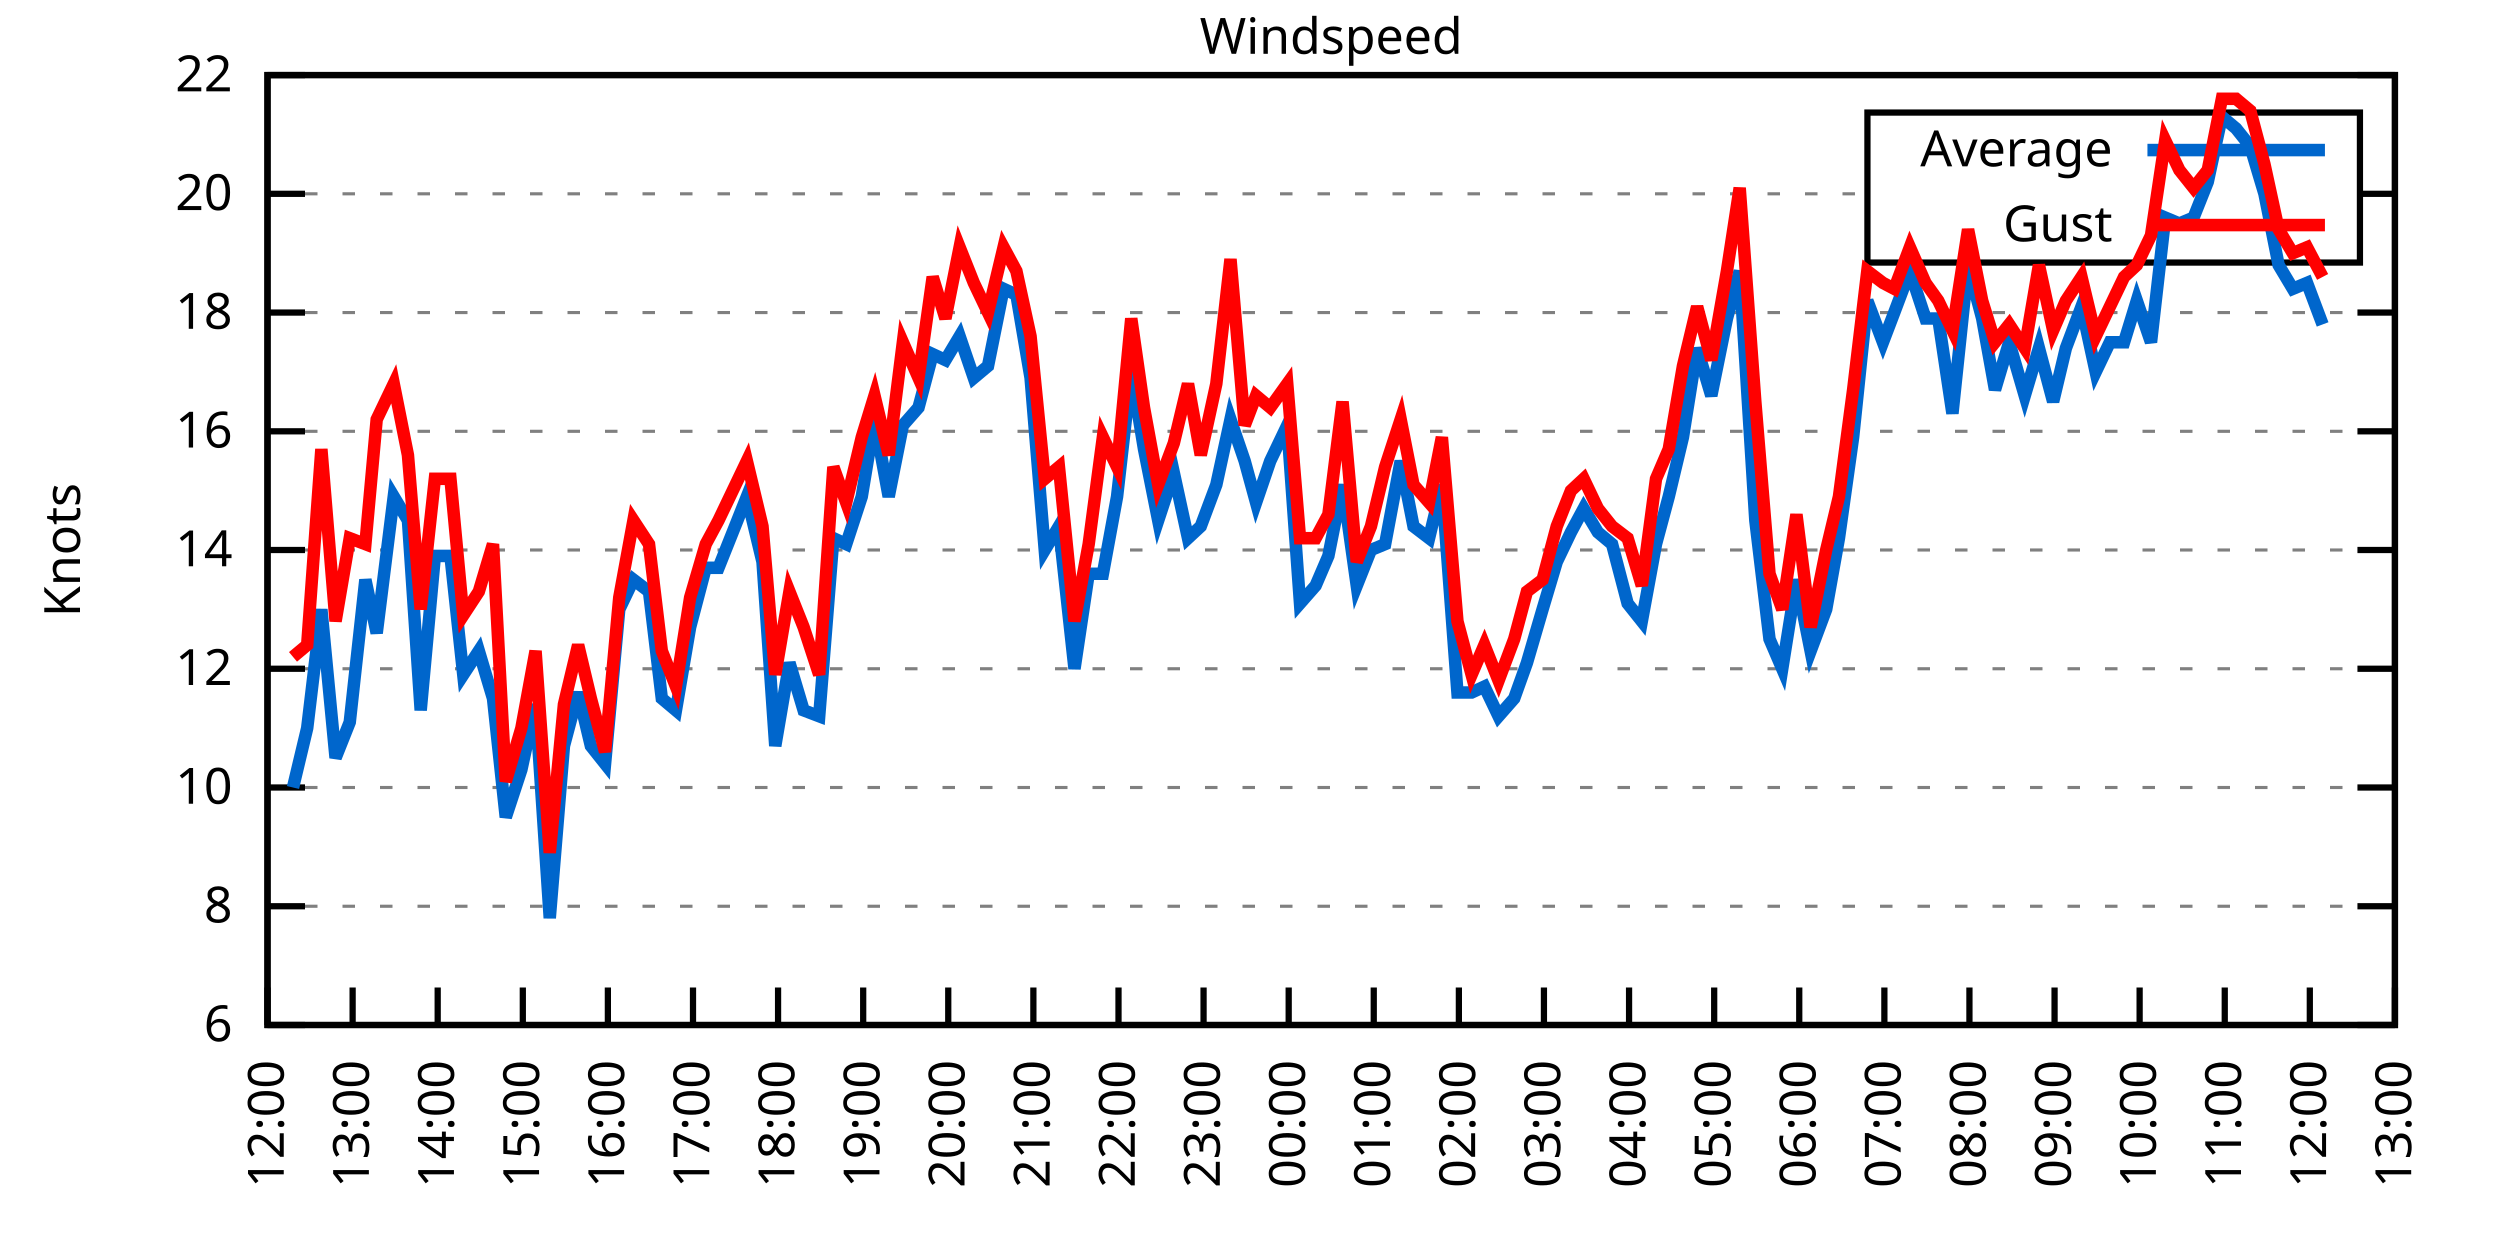
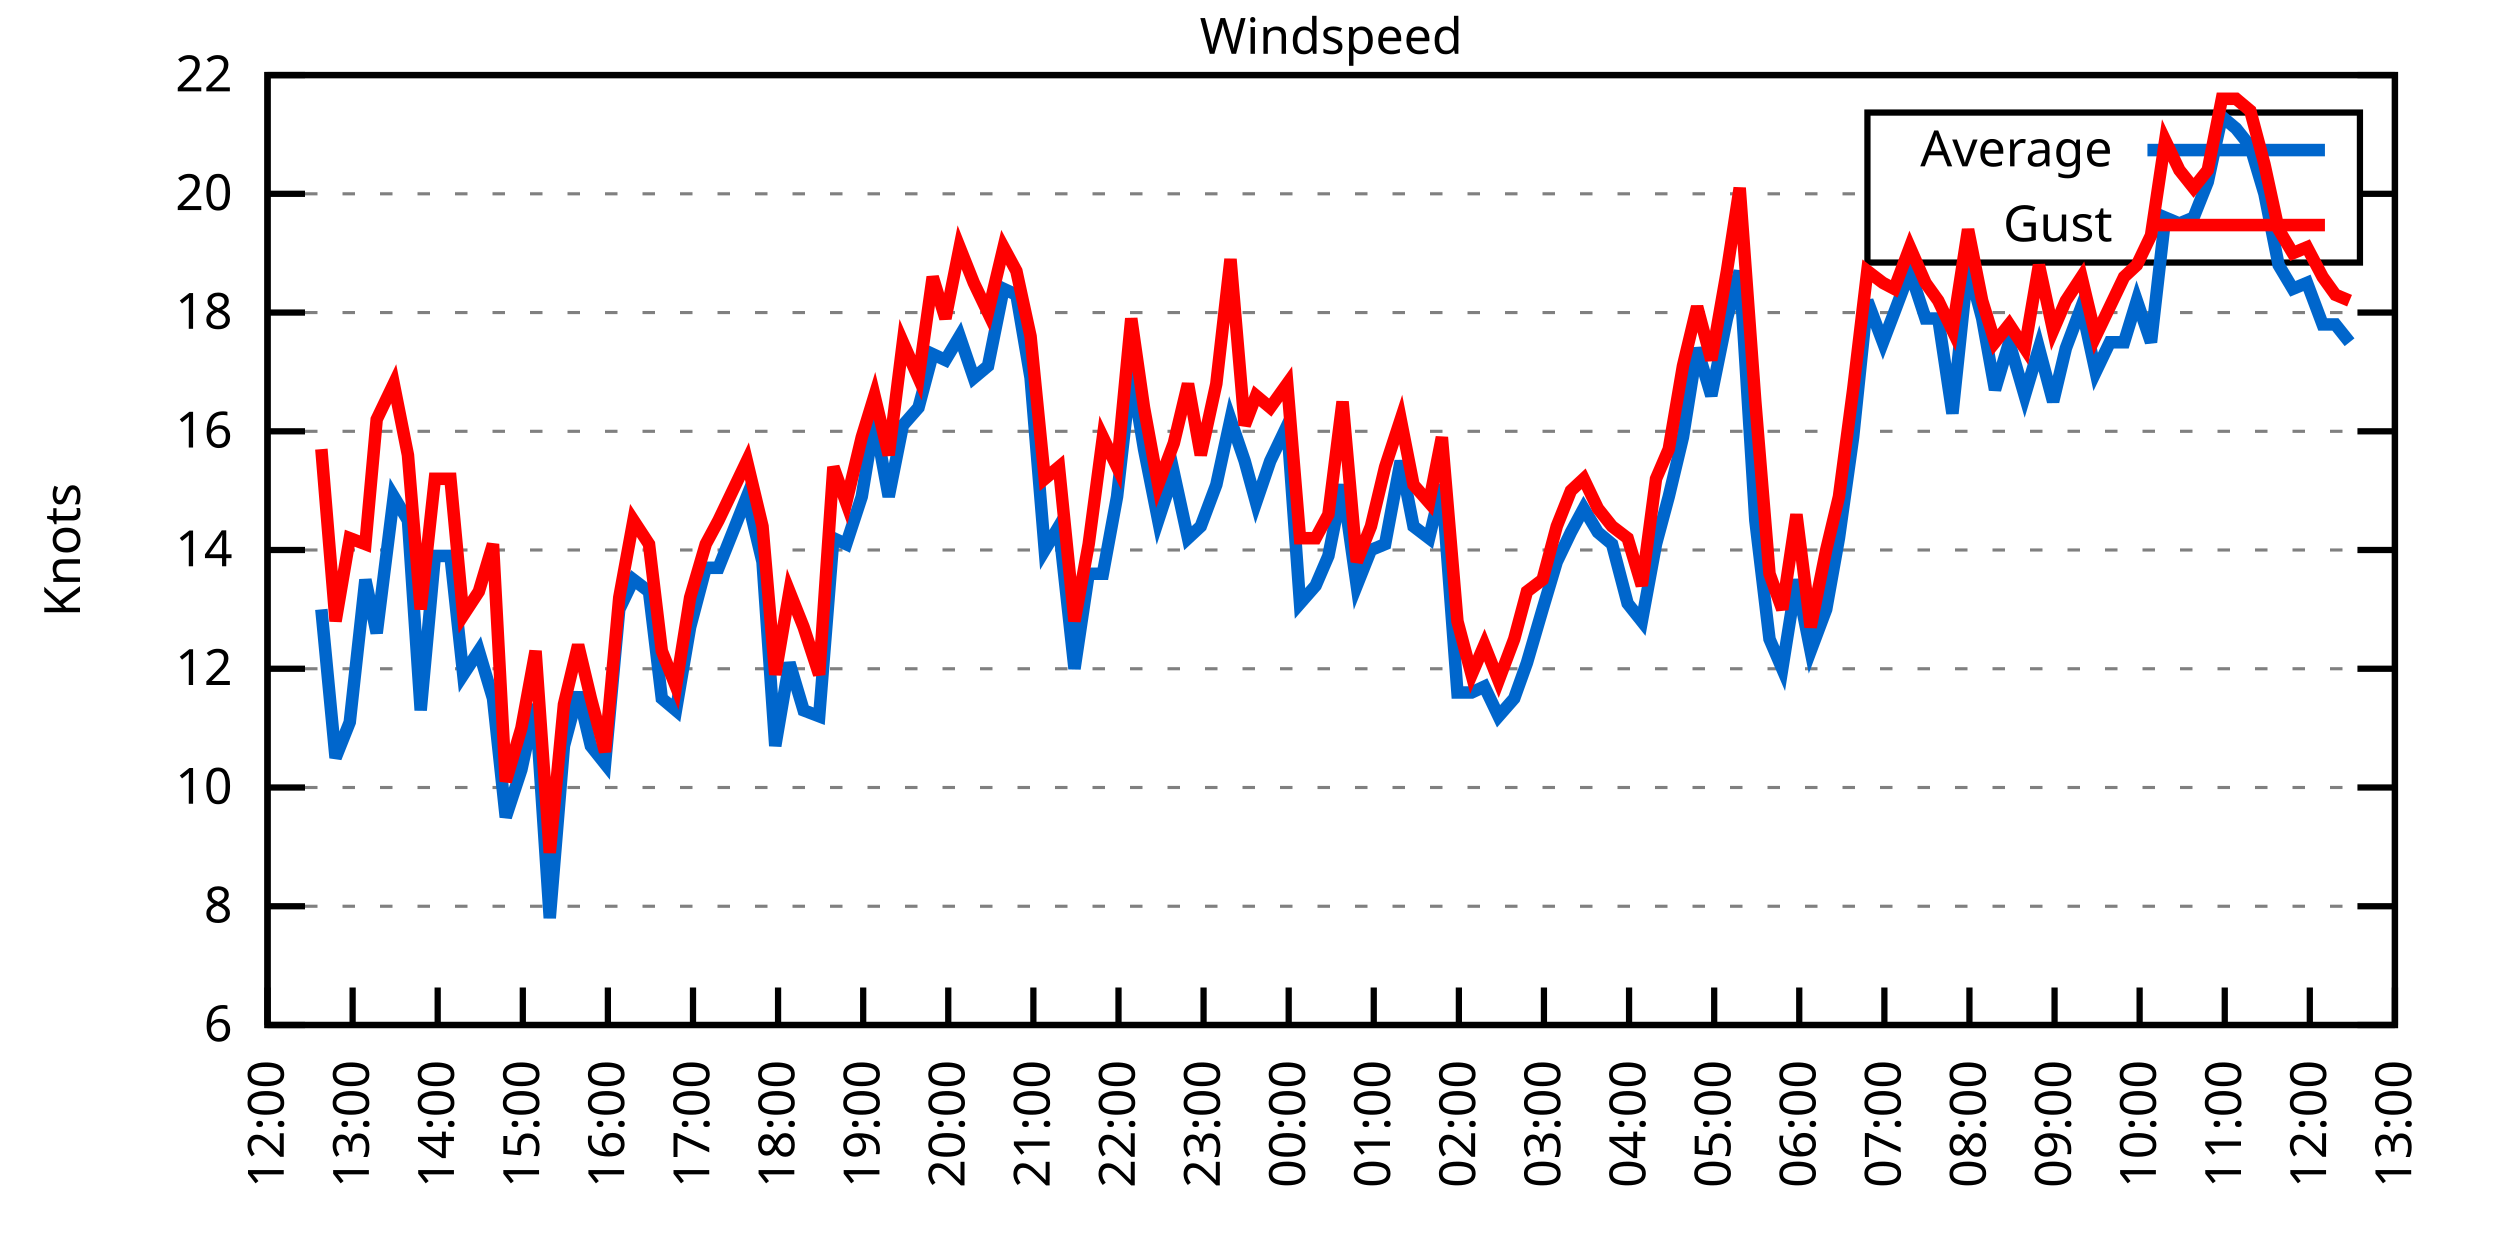
<svg xmlns="http://www.w3.org/2000/svg" xmlns:xlink="http://www.w3.org/1999/xlink" width="400" height="200" viewBox="0 0 400 200">
  <g id="gnuplot_canvas">
    <rect x="0" y="0" width="400" height="200" fill="none" />
    <defs>
      <circle id="gpDot" r="0.5" stroke-width="0.5" stroke="currentColor" />
      <path id="gpPt0" stroke-width="0.333" stroke="currentColor" d="M-1,0 h2 M0,-1 v2" />
      <path id="gpPt1" stroke-width="0.333" stroke="currentColor" d="M-1,-1 L1,1 M1,-1 L-1,1" />
      <path id="gpPt2" stroke-width="0.333" stroke="currentColor" d="M-1,0 L1,0 M0,-1 L0,1 M-1,-1 L1,1 M-1,1 L1,-1" />
      <rect id="gpPt3" stroke-width="0.333" stroke="currentColor" x="-1" y="-1" width="2" height="2" />
      <rect id="gpPt4" stroke-width="0.333" stroke="currentColor" fill="currentColor" x="-1" y="-1" width="2" height="2" />
      <circle id="gpPt5" stroke-width="0.333" stroke="currentColor" cx="0" cy="0" r="1" />
      <use xlink:href="#gpPt5" id="gpPt6" fill="currentColor" stroke="none" />
      <path id="gpPt7" stroke-width="0.333" stroke="currentColor" d="M0,-1.33 L-1.33,0.67 L1.33,0.67 z" />
      <use xlink:href="#gpPt7" id="gpPt8" fill="currentColor" stroke="none" />
      <use xlink:href="#gpPt7" id="gpPt9" stroke="currentColor" transform="rotate(180)" />
      <use xlink:href="#gpPt9" id="gpPt10" fill="currentColor" stroke="none" />
      <use xlink:href="#gpPt3" id="gpPt11" stroke="currentColor" transform="rotate(45)" />
      <use xlink:href="#gpPt11" id="gpPt12" fill="currentColor" stroke="none" />
      <path id="gpPt13" stroke-width="0.333" stroke="currentColor" d="M0,1.330 L1.265,0.411 L0.782,-1.067 L-0.782,-1.076 L-1.265,0.411 z" />
      <use xlink:href="#gpPt13" id="gpPt14" fill="currentColor" stroke="none" />
      <filter id="textbox" filterUnits="objectBoundingBox" x="0" y="0" height="1" width="1">
        <feFlood flood-color="white" flood-opacity="1" result="bgnd" />
        <feComposite in="SourceGraphic" in2="bgnd" operator="atop" />
      </filter>
      <filter id="greybox" filterUnits="objectBoundingBox" x="0" y="0" height="1" width="1">
        <feFlood flood-color="lightgrey" flood-opacity="1" result="grey" />
        <feComposite in="SourceGraphic" in2="grey" operator="atop" />
      </filter>
    </defs>
    <g fill="none" color="white" stroke="currentColor" stroke-width="1.00" stroke-linecap="butt" stroke-linejoin="miter">
</g>
    <g fill="none" color="black" stroke="currentColor" stroke-width="1.00" stroke-linecap="butt" stroke-linejoin="miter">
      <g stroke="none" shape-rendering="crispEdges">
        <polygon fill="rgb(255, 255, 255)" points="42.80,164.00 383.18,164.00 383.18,12.02 42.80,12.02 " />
      </g>
    </g>
    <g fill="none" color="black" stroke="currentColor" stroke-width="1.00" stroke-linecap="butt" stroke-linejoin="miter">
</g>
    <g fill="none" color="black" stroke="black" stroke-width="0.50" stroke-linecap="butt" stroke-linejoin="miter">
</g>
    <g fill="none" color="gray" stroke="currentColor" stroke-width="0.50" stroke-linecap="butt" stroke-linejoin="miter">
      <path stroke="gray" stroke-dasharray="2,4" class="gridline" d="M42.80,164.00 L383.19,164.00  " />
    </g>
    <g fill="none" color="gray" stroke="gray" stroke-width="1.00" stroke-linecap="butt" stroke-linejoin="miter">
</g>
    <g fill="none" color="black" stroke="currentColor" stroke-width="1.00" stroke-linecap="butt" stroke-linejoin="miter">
      <path stroke="black" d="M42.80,164.00 L48.80,164.00 M383.19,164.00 L377.19,164.00  " />
      <g transform="translate(37.20,166.60)" stroke="none" fill="black" font-family="Sans" font-size="8.00" text-anchor="end">
        <text>
          <tspan font-family="Sans"> 6</tspan>
        </text>
      </g>
    </g>
    <g fill="none" color="black" stroke="currentColor" stroke-width="1.00" stroke-linecap="butt" stroke-linejoin="miter">
</g>
    <g fill="none" color="black" stroke="black" stroke-width="0.50" stroke-linecap="butt" stroke-linejoin="miter">
</g>
    <g fill="none" color="gray" stroke="currentColor" stroke-width="0.50" stroke-linecap="butt" stroke-linejoin="miter">
      <path stroke="gray" stroke-dasharray="2,4" class="gridline" d="M42.80,145.00 L383.19,145.00  " />
    </g>
    <g fill="none" color="gray" stroke="gray" stroke-width="1.00" stroke-linecap="butt" stroke-linejoin="miter">
</g>
    <g fill="none" color="black" stroke="currentColor" stroke-width="1.00" stroke-linecap="butt" stroke-linejoin="miter">
      <path stroke="black" d="M42.80,145.00 L48.80,145.00 M383.19,145.00 L377.19,145.00  " />
      <g transform="translate(37.20,147.60)" stroke="none" fill="black" font-family="Sans" font-size="8.00" text-anchor="end">
        <text>
          <tspan font-family="Sans"> 8</tspan>
        </text>
      </g>
    </g>
    <g fill="none" color="black" stroke="currentColor" stroke-width="1.00" stroke-linecap="butt" stroke-linejoin="miter">
</g>
    <g fill="none" color="black" stroke="black" stroke-width="0.50" stroke-linecap="butt" stroke-linejoin="miter">
</g>
    <g fill="none" color="gray" stroke="currentColor" stroke-width="0.50" stroke-linecap="butt" stroke-linejoin="miter">
      <path stroke="gray" stroke-dasharray="2,4" class="gridline" d="M42.80,126.00 L383.19,126.00  " />
    </g>
    <g fill="none" color="gray" stroke="gray" stroke-width="1.00" stroke-linecap="butt" stroke-linejoin="miter">
</g>
    <g fill="none" color="black" stroke="currentColor" stroke-width="1.00" stroke-linecap="butt" stroke-linejoin="miter">
      <path stroke="black" d="M42.80,126.00 L48.80,126.00 M383.19,126.00 L377.19,126.00  " />
      <g transform="translate(37.20,128.60)" stroke="none" fill="black" font-family="Sans" font-size="8.00" text-anchor="end">
        <text>
          <tspan font-family="Sans"> 10</tspan>
        </text>
      </g>
    </g>
    <g fill="none" color="black" stroke="currentColor" stroke-width="1.00" stroke-linecap="butt" stroke-linejoin="miter">
</g>
    <g fill="none" color="black" stroke="black" stroke-width="0.50" stroke-linecap="butt" stroke-linejoin="miter">
</g>
    <g fill="none" color="gray" stroke="currentColor" stroke-width="0.50" stroke-linecap="butt" stroke-linejoin="miter">
      <path stroke="gray" stroke-dasharray="2,4" class="gridline" d="M42.80,107.00 L383.19,107.00  " />
    </g>
    <g fill="none" color="gray" stroke="gray" stroke-width="1.00" stroke-linecap="butt" stroke-linejoin="miter">
</g>
    <g fill="none" color="black" stroke="currentColor" stroke-width="1.00" stroke-linecap="butt" stroke-linejoin="miter">
      <path stroke="black" d="M42.80,107.00 L48.80,107.00 M383.19,107.00 L377.19,107.00  " />
      <g transform="translate(37.20,109.60)" stroke="none" fill="black" font-family="Sans" font-size="8.00" text-anchor="end">
        <text>
          <tspan font-family="Sans"> 12</tspan>
        </text>
      </g>
    </g>
    <g fill="none" color="black" stroke="currentColor" stroke-width="1.00" stroke-linecap="butt" stroke-linejoin="miter">
</g>
    <g fill="none" color="black" stroke="black" stroke-width="0.50" stroke-linecap="butt" stroke-linejoin="miter">
</g>
    <g fill="none" color="gray" stroke="currentColor" stroke-width="0.50" stroke-linecap="butt" stroke-linejoin="miter">
      <path stroke="gray" stroke-dasharray="2,4" class="gridline" d="M42.80,88.00 L383.19,88.00  " />
    </g>
    <g fill="none" color="gray" stroke="gray" stroke-width="1.00" stroke-linecap="butt" stroke-linejoin="miter">
</g>
    <g fill="none" color="black" stroke="currentColor" stroke-width="1.00" stroke-linecap="butt" stroke-linejoin="miter">
      <path stroke="black" d="M42.80,88.00 L48.80,88.00 M383.19,88.00 L377.19,88.00  " />
      <g transform="translate(37.20,90.60)" stroke="none" fill="black" font-family="Sans" font-size="8.00" text-anchor="end">
        <text>
          <tspan font-family="Sans"> 14</tspan>
        </text>
      </g>
    </g>
    <g fill="none" color="black" stroke="currentColor" stroke-width="1.00" stroke-linecap="butt" stroke-linejoin="miter">
</g>
    <g fill="none" color="black" stroke="black" stroke-width="0.50" stroke-linecap="butt" stroke-linejoin="miter">
</g>
    <g fill="none" color="gray" stroke="currentColor" stroke-width="0.50" stroke-linecap="butt" stroke-linejoin="miter">
      <path stroke="gray" stroke-dasharray="2,4" class="gridline" d="M42.80,69.01 L383.19,69.01  " />
    </g>
    <g fill="none" color="gray" stroke="gray" stroke-width="1.00" stroke-linecap="butt" stroke-linejoin="miter">
</g>
    <g fill="none" color="black" stroke="currentColor" stroke-width="1.00" stroke-linecap="butt" stroke-linejoin="miter">
      <path stroke="black" d="M42.80,69.01 L48.80,69.01 M383.19,69.01 L377.19,69.01  " />
      <g transform="translate(37.20,71.61)" stroke="none" fill="black" font-family="Sans" font-size="8.00" text-anchor="end">
        <text>
          <tspan font-family="Sans"> 16</tspan>
        </text>
      </g>
    </g>
    <g fill="none" color="black" stroke="currentColor" stroke-width="1.00" stroke-linecap="butt" stroke-linejoin="miter">
</g>
    <g fill="none" color="black" stroke="black" stroke-width="0.50" stroke-linecap="butt" stroke-linejoin="miter">
</g>
    <g fill="none" color="gray" stroke="currentColor" stroke-width="0.50" stroke-linecap="butt" stroke-linejoin="miter">
      <path stroke="gray" stroke-dasharray="2,4" class="gridline" d="M42.80,50.01 L383.19,50.01  " />
    </g>
    <g fill="none" color="gray" stroke="gray" stroke-width="1.00" stroke-linecap="butt" stroke-linejoin="miter">
</g>
    <g fill="none" color="black" stroke="currentColor" stroke-width="1.00" stroke-linecap="butt" stroke-linejoin="miter">
      <path stroke="black" d="M42.80,50.01 L48.80,50.01 M383.19,50.01 L377.19,50.01  " />
      <g transform="translate(37.20,52.61)" stroke="none" fill="black" font-family="Sans" font-size="8.00" text-anchor="end">
        <text>
          <tspan font-family="Sans"> 18</tspan>
        </text>
      </g>
    </g>
    <g fill="none" color="black" stroke="currentColor" stroke-width="1.00" stroke-linecap="butt" stroke-linejoin="miter">
</g>
    <g fill="none" color="black" stroke="black" stroke-width="0.50" stroke-linecap="butt" stroke-linejoin="miter">
</g>
    <g fill="none" color="gray" stroke="currentColor" stroke-width="0.50" stroke-linecap="butt" stroke-linejoin="miter">
      <path stroke="gray" stroke-dasharray="2,4" class="gridline" d="M42.80,31.01 L298.79,31.01 M377.59,31.01 L383.19,31.01  " />
    </g>
    <g fill="none" color="gray" stroke="gray" stroke-width="1.00" stroke-linecap="butt" stroke-linejoin="miter">
</g>
    <g fill="none" color="black" stroke="currentColor" stroke-width="1.00" stroke-linecap="butt" stroke-linejoin="miter">
      <path stroke="black" d="M42.80,31.01 L48.80,31.01 M383.19,31.01 L377.19,31.01  " />
      <g transform="translate(37.20,33.61)" stroke="none" fill="black" font-family="Sans" font-size="8.00" text-anchor="end">
        <text>
          <tspan font-family="Sans"> 20</tspan>
        </text>
      </g>
    </g>
    <g fill="none" color="black" stroke="currentColor" stroke-width="1.00" stroke-linecap="butt" stroke-linejoin="miter">
</g>
    <g fill="none" color="black" stroke="black" stroke-width="0.50" stroke-linecap="butt" stroke-linejoin="miter">
</g>
    <g fill="none" color="gray" stroke="currentColor" stroke-width="0.50" stroke-linecap="butt" stroke-linejoin="miter">
      <path stroke="gray" stroke-dasharray="2,4" class="gridline" d="M42.80,12.01 L383.19,12.01  " />
    </g>
    <g fill="none" color="gray" stroke="gray" stroke-width="1.00" stroke-linecap="butt" stroke-linejoin="miter">
</g>
    <g fill="none" color="black" stroke="currentColor" stroke-width="1.00" stroke-linecap="butt" stroke-linejoin="miter">
      <path stroke="black" d="M42.80,12.01 L48.80,12.01 M383.19,12.01 L377.19,12.01  " />
      <g transform="translate(37.20,14.61)" stroke="none" fill="black" font-family="Sans" font-size="8.00" text-anchor="end">
        <text>
          <tspan font-family="Sans"> 22</tspan>
        </text>
      </g>
    </g>
    <g fill="none" color="black" stroke="currentColor" stroke-width="1.00" stroke-linecap="butt" stroke-linejoin="miter">
      <path stroke="black" d="M42.80,164.00 L42.80,158.00  " />
      <g transform="translate(45.40,169.60) rotate(270.00)" stroke="none" fill="black" font-family="Sans" font-size="8.00" text-anchor="end">
        <text>
          <tspan font-family="Sans">12:00</tspan>
        </text>
      </g>
    </g>
    <g fill="none" color="black" stroke="currentColor" stroke-width="1.00" stroke-linecap="butt" stroke-linejoin="miter">
      <path stroke="black" d="M56.42,164.00 L56.42,158.00  " />
      <g transform="translate(59.02,169.60) rotate(270.00)" stroke="none" fill="black" font-family="Sans" font-size="8.00" text-anchor="end">
        <text>
          <tspan font-family="Sans">13:00</tspan>
        </text>
      </g>
    </g>
    <g fill="none" color="black" stroke="currentColor" stroke-width="1.00" stroke-linecap="butt" stroke-linejoin="miter">
      <path stroke="black" d="M70.03,164.00 L70.03,158.00  " />
      <g transform="translate(72.63,169.60) rotate(270.00)" stroke="none" fill="black" font-family="Sans" font-size="8.00" text-anchor="end">
        <text>
          <tspan font-family="Sans">14:00</tspan>
        </text>
      </g>
    </g>
    <g fill="none" color="black" stroke="currentColor" stroke-width="1.00" stroke-linecap="butt" stroke-linejoin="miter">
      <path stroke="black" d="M83.65,164.00 L83.65,158.00  " />
      <g transform="translate(86.25,169.60) rotate(270.00)" stroke="none" fill="black" font-family="Sans" font-size="8.00" text-anchor="end">
        <text>
          <tspan font-family="Sans">15:00</tspan>
        </text>
      </g>
    </g>
    <g fill="none" color="black" stroke="currentColor" stroke-width="1.00" stroke-linecap="butt" stroke-linejoin="miter">
      <path stroke="black" d="M97.26,164.00 L97.26,158.00  " />
      <g transform="translate(99.86,169.60) rotate(270.00)" stroke="none" fill="black" font-family="Sans" font-size="8.00" text-anchor="end">
        <text>
          <tspan font-family="Sans">16:00</tspan>
        </text>
      </g>
    </g>
    <g fill="none" color="black" stroke="currentColor" stroke-width="1.00" stroke-linecap="butt" stroke-linejoin="miter">
      <path stroke="black" d="M110.88,164.00 L110.88,158.00  " />
      <g transform="translate(113.48,169.60) rotate(270.00)" stroke="none" fill="black" font-family="Sans" font-size="8.00" text-anchor="end">
        <text>
          <tspan font-family="Sans">17:00</tspan>
        </text>
      </g>
    </g>
    <g fill="none" color="black" stroke="currentColor" stroke-width="1.00" stroke-linecap="butt" stroke-linejoin="miter">
      <path stroke="black" d="M124.49,164.00 L124.49,158.00  " />
      <g transform="translate(127.09,169.60) rotate(270.00)" stroke="none" fill="black" font-family="Sans" font-size="8.00" text-anchor="end">
        <text>
          <tspan font-family="Sans">18:00</tspan>
        </text>
      </g>
    </g>
    <g fill="none" color="black" stroke="currentColor" stroke-width="1.00" stroke-linecap="butt" stroke-linejoin="miter">
      <path stroke="black" d="M138.11,164.00 L138.11,158.00  " />
      <g transform="translate(140.71,169.60) rotate(270.00)" stroke="none" fill="black" font-family="Sans" font-size="8.00" text-anchor="end">
        <text>
          <tspan font-family="Sans">19:00</tspan>
        </text>
      </g>
    </g>
    <g fill="none" color="black" stroke="currentColor" stroke-width="1.00" stroke-linecap="butt" stroke-linejoin="miter">
      <path stroke="black" d="M151.72,164.00 L151.72,158.00  " />
      <g transform="translate(154.32,169.60) rotate(270.00)" stroke="none" fill="black" font-family="Sans" font-size="8.00" text-anchor="end">
        <text>
          <tspan font-family="Sans">20:00</tspan>
        </text>
      </g>
    </g>
    <g fill="none" color="black" stroke="currentColor" stroke-width="1.00" stroke-linecap="butt" stroke-linejoin="miter">
      <path stroke="black" d="M165.34,164.00 L165.34,158.00  " />
      <g transform="translate(167.94,169.60) rotate(270.00)" stroke="none" fill="black" font-family="Sans" font-size="8.00" text-anchor="end">
        <text>
          <tspan font-family="Sans">21:00</tspan>
        </text>
      </g>
    </g>
    <g fill="none" color="black" stroke="currentColor" stroke-width="1.00" stroke-linecap="butt" stroke-linejoin="miter">
      <path stroke="black" d="M178.96,164.00 L178.96,158.00  " />
      <g transform="translate(181.56,169.60) rotate(270.00)" stroke="none" fill="black" font-family="Sans" font-size="8.00" text-anchor="end">
        <text>
          <tspan font-family="Sans">22:00</tspan>
        </text>
      </g>
    </g>
    <g fill="none" color="black" stroke="currentColor" stroke-width="1.00" stroke-linecap="butt" stroke-linejoin="miter">
      <path stroke="black" d="M192.57,164.00 L192.57,158.00  " />
      <g transform="translate(195.17,169.60) rotate(270.00)" stroke="none" fill="black" font-family="Sans" font-size="8.00" text-anchor="end">
        <text>
          <tspan font-family="Sans">23:00</tspan>
        </text>
      </g>
    </g>
    <g fill="none" color="black" stroke="currentColor" stroke-width="1.00" stroke-linecap="butt" stroke-linejoin="miter">
      <path stroke="black" d="M206.19,164.00 L206.19,158.00  " />
      <g transform="translate(208.79,169.60) rotate(270.00)" stroke="none" fill="black" font-family="Sans" font-size="8.00" text-anchor="end">
        <text>
          <tspan font-family="Sans">00:00</tspan>
        </text>
      </g>
    </g>
    <g fill="none" color="black" stroke="currentColor" stroke-width="1.00" stroke-linecap="butt" stroke-linejoin="miter">
      <path stroke="black" d="M219.80,164.00 L219.80,158.00  " />
      <g transform="translate(222.40,169.60) rotate(270.00)" stroke="none" fill="black" font-family="Sans" font-size="8.00" text-anchor="end">
        <text>
          <tspan font-family="Sans">01:00</tspan>
        </text>
      </g>
    </g>
    <g fill="none" color="black" stroke="currentColor" stroke-width="1.00" stroke-linecap="butt" stroke-linejoin="miter">
      <path stroke="black" d="M233.42,164.00 L233.42,158.00  " />
      <g transform="translate(236.02,169.60) rotate(270.00)" stroke="none" fill="black" font-family="Sans" font-size="8.00" text-anchor="end">
        <text>
          <tspan font-family="Sans">02:00</tspan>
        </text>
      </g>
    </g>
    <g fill="none" color="black" stroke="currentColor" stroke-width="1.00" stroke-linecap="butt" stroke-linejoin="miter">
      <path stroke="black" d="M247.03,164.00 L247.03,158.00  " />
      <g transform="translate(249.63,169.60) rotate(270.00)" stroke="none" fill="black" font-family="Sans" font-size="8.00" text-anchor="end">
        <text>
          <tspan font-family="Sans">03:00</tspan>
        </text>
      </g>
    </g>
    <g fill="none" color="black" stroke="currentColor" stroke-width="1.00" stroke-linecap="butt" stroke-linejoin="miter">
      <path stroke="black" d="M260.65,164.00 L260.65,158.00  " />
      <g transform="translate(263.25,169.60) rotate(270.00)" stroke="none" fill="black" font-family="Sans" font-size="8.00" text-anchor="end">
        <text>
          <tspan font-family="Sans">04:00</tspan>
        </text>
      </g>
    </g>
    <g fill="none" color="black" stroke="currentColor" stroke-width="1.00" stroke-linecap="butt" stroke-linejoin="miter">
      <path stroke="black" d="M274.27,164.00 L274.27,158.00  " />
      <g transform="translate(276.87,169.60) rotate(270.00)" stroke="none" fill="black" font-family="Sans" font-size="8.00" text-anchor="end">
        <text>
          <tspan font-family="Sans">05:00</tspan>
        </text>
      </g>
    </g>
    <g fill="none" color="black" stroke="currentColor" stroke-width="1.00" stroke-linecap="butt" stroke-linejoin="miter">
      <path stroke="black" d="M287.88,164.00 L287.88,158.00  " />
      <g transform="translate(290.48,169.60) rotate(270.00)" stroke="none" fill="black" font-family="Sans" font-size="8.00" text-anchor="end">
        <text>
          <tspan font-family="Sans">06:00</tspan>
        </text>
      </g>
    </g>
    <g fill="none" color="black" stroke="currentColor" stroke-width="1.00" stroke-linecap="butt" stroke-linejoin="miter">
      <path stroke="black" d="M301.50,164.00 L301.50,158.00  " />
      <g transform="translate(304.10,169.60) rotate(270.00)" stroke="none" fill="black" font-family="Sans" font-size="8.00" text-anchor="end">
        <text>
          <tspan font-family="Sans">07:00</tspan>
        </text>
      </g>
    </g>
    <g fill="none" color="black" stroke="currentColor" stroke-width="1.00" stroke-linecap="butt" stroke-linejoin="miter">
      <path stroke="black" d="M315.11,164.00 L315.11,158.00  " />
      <g transform="translate(317.71,169.60) rotate(270.00)" stroke="none" fill="black" font-family="Sans" font-size="8.00" text-anchor="end">
        <text>
          <tspan font-family="Sans">08:00</tspan>
        </text>
      </g>
    </g>
    <g fill="none" color="black" stroke="currentColor" stroke-width="1.00" stroke-linecap="butt" stroke-linejoin="miter">
      <path stroke="black" d="M328.73,164.00 L328.73,158.00  " />
      <g transform="translate(331.33,169.60) rotate(270.00)" stroke="none" fill="black" font-family="Sans" font-size="8.00" text-anchor="end">
        <text>
          <tspan font-family="Sans">09:00</tspan>
        </text>
      </g>
    </g>
    <g fill="none" color="black" stroke="currentColor" stroke-width="1.00" stroke-linecap="butt" stroke-linejoin="miter">
      <path stroke="black" d="M342.34,164.00 L342.34,158.00  " />
      <g transform="translate(344.94,169.60) rotate(270.00)" stroke="none" fill="black" font-family="Sans" font-size="8.00" text-anchor="end">
        <text>
          <tspan font-family="Sans">10:00</tspan>
        </text>
      </g>
    </g>
    <g fill="none" color="black" stroke="currentColor" stroke-width="1.00" stroke-linecap="butt" stroke-linejoin="miter">
      <path stroke="black" d="M355.96,164.00 L355.96,158.00  " />
      <g transform="translate(358.56,169.60) rotate(270.00)" stroke="none" fill="black" font-family="Sans" font-size="8.00" text-anchor="end">
        <text>
          <tspan font-family="Sans">11:00</tspan>
        </text>
      </g>
    </g>
    <g fill="none" color="black" stroke="currentColor" stroke-width="1.00" stroke-linecap="butt" stroke-linejoin="miter">
      <path stroke="black" d="M369.57,164.00 L369.57,158.00  " />
      <g transform="translate(372.17,169.60) rotate(270.00)" stroke="none" fill="black" font-family="Sans" font-size="8.00" text-anchor="end">
        <text>
          <tspan font-family="Sans">12:00</tspan>
        </text>
      </g>
    </g>
    <g fill="none" color="black" stroke="currentColor" stroke-width="1.00" stroke-linecap="butt" stroke-linejoin="miter">
      <path stroke="black" d="M383.19,164.00 L383.19,158.00  " />
      <g transform="translate(385.79,169.60) rotate(270.00)" stroke="none" fill="black" font-family="Sans" font-size="8.00" text-anchor="end">
        <text>
          <tspan font-family="Sans">13:00</tspan>
        </text>
      </g>
    </g>
    <g fill="none" color="black" stroke="currentColor" stroke-width="1.00" stroke-linecap="butt" stroke-linejoin="miter">
</g>
    <g fill="none" color="black" stroke="currentColor" stroke-width="1.00" stroke-linecap="butt" stroke-linejoin="miter">
      <path stroke="black" d="M42.80,12.01 L42.80,164.00 L383.19,164.00 L383.19,12.01 L42.80,12.01 Z  " />
    </g>
    <g fill="none" color="black" stroke="currentColor" stroke-width="1.00" stroke-linecap="butt" stroke-linejoin="miter">
</g>
    <g fill="none" color="black" stroke="currentColor" stroke-width="1.00" stroke-linecap="butt" stroke-linejoin="miter">
      <path stroke="black" d="M298.79,42.01 L298.79,18.01 L377.59,18.01 L377.59,42.01 L298.79,42.01 Z  " />
    </g>
    <g id="Windspeed_plot_1">
      <g fill="none" color="white" stroke="black" stroke-width="2.00" stroke-linecap="butt" stroke-linejoin="miter">
</g>
      <g fill="none" color="black" stroke="currentColor" stroke-width="2.00" stroke-linecap="butt" stroke-linejoin="miter">
        <g transform="translate(337.99,26.61)" stroke="none" fill="black" font-family="Sans" font-size="8.00" text-anchor="end">
          <text>
            <tspan font-family="Sans">Average</tspan>
          </text>
        </g>
      </g>
      <g fill="none" color="black" stroke="currentColor" stroke-width="2.00" stroke-linecap="butt" stroke-linejoin="miter">
-         <path stroke="rgb(  0, 102, 204)" d="M343.59,24.01 L371.99,24.01 M46.88,126.00 L49.15,116.50 L51.42,97.50 L53.69,121.25 L55.96,115.55 L58.46,92.75   L60.27,101.30 L63.00,79.46 L65.27,83.26 L67.31,113.65 L69.58,88.95 L72.07,88.95 L74.12,107.95 L76.61,104.15   L78.88,111.75 L80.92,130.75 L83.42,123.15 L85.69,112.70 L87.96,146.90 L90.23,119.35 L92.50,110.80 L94.54,119.35   L96.81,122.20 L99.08,97.50 L101.35,92.75 L103.84,94.65 L105.89,111.75 L108.15,113.65 L110.42,100.35 L112.92,90.85   L114.96,90.85 L117.23,85.16 L119.50,79.46 L122.00,89.90 L124.04,119.35 L126.31,106.05 L128.58,113.65 L131.07,114.60   L133.34,86.11 L135.39,87.06 L137.88,79.46 L139.92,67.11 L142.19,79.46 L144.46,68.06 L146.96,65.21 L149.23,56.66   L151.27,57.61 L153.54,53.81 L155.81,60.46 L158.08,58.56 L160.57,46.21 L162.62,47.16 L164.89,60.46 L167.16,88.00   L169.43,84.21 L171.92,107.00 L174.19,91.80 L176.46,91.80 L178.73,79.46 L181.00,59.51 L183.04,71.86 L185.31,83.26   L187.81,75.66 L190.08,86.11 L192.12,84.21 L194.61,77.56 L196.88,67.11 L199.15,73.76 L200.97,80.41 L203.24,73.76   L205.96,68.06 L208.00,96.55 L210.50,93.70 L212.54,88.95 L214.81,77.56 L217.08,93.70 L219.35,88.00 L221.62,87.06   L224.11,73.76 L226.16,84.21 L228.65,86.11 L230.70,77.56 L233.19,110.80 L235.46,110.80 L237.50,109.85 L239.77,114.60   L242.27,111.75 L244.31,106.05 L246.81,97.50 L249.08,89.90 L251.35,85.16 L253.39,81.36 L255.66,85.16 L257.93,87.06   L260.42,96.55 L262.69,99.40 L264.96,87.06 L267.00,79.46 L269.27,69.96 L271.54,55.71 L273.81,63.31 L276.31,50.96   L278.35,43.36 L280.85,83.26 L283.12,102.25 L285.16,107.00 L287.43,92.75 L289.70,104.15 L292.19,97.50 L294.23,86.11   L296.50,69.96 L298.77,48.11 L301.27,54.76 L303.08,50.01 L305.58,43.36 L308.08,50.96 L310.12,50.96 L312.39,66.16   L314.89,42.41 L317.15,50.96 L319.20,62.36 L321.47,54.76 L323.96,63.31 L326.23,55.71 L328.50,64.26 L330.54,55.71   L333.04,49.06 L335.31,59.51 L337.58,54.76 L339.85,54.76 L341.89,48.11 L344.16,54.76 L346.43,34.81 L348.70,35.76   L350.97,34.81 L353.24,29.11 L355.50,18.66 L357.77,20.56 L360.04,23.41 L362.31,31.01 L364.58,42.41 L366.85,46.21   L369.12,45.26 L371.62,51.91  " />
+         <path stroke="rgb(  0, 102, 204)" d="M343.59,24.01 L371.99,24.01 M51.42,97.50 L53.69,121.25 L55.96,115.55 L58.46,92.75 L60.27,101.30 L63.00,79.46   L65.27,83.26 L67.31,113.65 L69.58,88.95 L72.07,88.95 L74.12,107.95 L76.61,104.15 L78.88,111.75 L80.92,130.75   L83.42,123.15 L85.69,112.70 L87.96,146.90 L90.23,119.35 L92.50,110.80 L94.54,119.35 L96.81,122.20 L99.08,97.50   L101.35,92.75 L103.84,94.65 L105.89,111.75 L108.15,113.65 L110.42,100.35 L112.92,90.85 L114.96,90.85 L117.23,85.16   L119.50,79.46 L122.00,89.90 L124.04,119.35 L126.31,106.05 L128.58,113.65 L131.07,114.60 L133.34,86.11 L135.39,87.06   L137.88,79.46 L139.92,67.11 L142.19,79.46 L144.46,68.06 L146.96,65.21 L149.23,56.66 L151.27,57.61 L153.54,53.81   L155.81,60.46 L158.08,58.56 L160.57,46.21 L162.62,47.16 L164.89,60.46 L167.16,88.00 L169.43,84.21 L171.92,107.00   L174.19,91.80 L176.46,91.80 L178.73,79.46 L181.00,59.51 L183.04,71.86 L185.31,83.26 L187.81,75.66 L190.08,86.11   L192.12,84.21 L194.61,77.56 L196.88,67.11 L199.15,73.76 L200.97,80.41 L203.24,73.76 L205.96,68.06 L208.00,96.55   L210.50,93.70 L212.54,88.95 L214.81,77.56 L217.08,93.70 L219.35,88.00 L221.62,87.06 L224.11,73.76 L226.16,84.21   L228.65,86.11 L230.70,77.56 L233.19,110.80 L235.46,110.80 L237.50,109.85 L239.77,114.60 L242.27,111.75 L244.31,106.05   L246.81,97.50 L249.08,89.90 L251.35,85.16 L253.39,81.36 L255.66,85.16 L257.93,87.06 L260.42,96.55 L262.69,99.40   L264.96,87.06 L267.00,79.46 L269.27,69.96 L271.54,55.71 L273.81,63.31 L276.31,50.96 L278.35,43.36 L280.85,83.26   L283.12,102.25 L285.16,107.00 L287.43,92.75 L289.70,104.15 L292.19,97.50 L294.23,86.11 L296.50,69.96 L298.77,48.11   L301.27,54.76 L303.08,50.01 L305.58,43.36 L308.08,50.96 L310.12,50.96 L312.39,66.16 L314.89,42.41 L317.15,50.96   L319.20,62.36 L321.47,54.76 L323.96,63.31 L326.23,55.71 L328.50,64.26 L330.54,55.71 L333.04,49.06 L335.31,59.51   L337.58,54.76 L339.85,54.76 L341.89,48.11 L344.16,54.76 L346.43,34.81 L348.70,35.76 L350.97,34.81 L353.24,29.11   L355.50,18.66 L357.77,20.56 L360.04,23.41 L362.31,31.01 L364.58,42.41 L366.85,46.21 L369.12,45.26 L371.62,51.91   L373.66,51.91 L375.93,54.76  " />
      </g>
    </g>
    <g id="Windspeed_plot_2">
      <g fill="none" color="black" stroke="currentColor" stroke-width="2.00" stroke-linecap="butt" stroke-linejoin="miter">
        <g transform="translate(337.99,38.61)" stroke="none" fill="black" font-family="Sans" font-size="8.00" text-anchor="end">
          <text>
            <tspan font-family="Sans">Gust</tspan>
          </text>
        </g>
      </g>
      <g fill="none" color="black" stroke="currentColor" stroke-width="2.00" stroke-linecap="butt" stroke-linejoin="miter">
-         <path stroke="rgb(255,   0,   0)" d="M343.59,36.01 L371.99,36.01 M46.88,105.10 L49.15,103.20 L51.42,71.86 L53.69,99.40 L55.96,86.11 L58.46,87.06   L60.27,67.11 L63.00,61.41 L65.27,72.81 L67.31,97.50 L69.58,76.61 L72.07,76.61 L74.12,98.45 L76.61,94.65   L78.88,87.06 L80.92,125.05 L83.42,116.50 L85.69,104.15 L87.96,136.45 L90.23,112.70 L92.50,103.20 L94.54,111.75   L96.81,120.30 L99.08,95.60 L101.35,83.26 L103.84,87.06 L105.89,104.15 L108.15,109.85 L110.42,95.60 L112.92,87.06   L114.96,83.26 L117.23,78.51 L119.50,73.76 L122.00,84.21 L124.04,107.95 L126.31,94.65 L128.58,100.35 L131.07,107.95   L133.34,74.71 L135.39,80.41 L137.88,69.96 L139.92,63.31 L142.19,72.81 L144.46,54.76 L146.96,60.46 L149.23,44.31   L151.27,50.96 L153.54,39.56 L155.81,45.26 L158.08,50.01 L160.57,39.56 L162.62,43.36 L164.89,53.81 L167.16,76.61   L169.43,74.71 L171.92,99.40 L174.19,87.06 L176.46,69.96 L178.73,74.71 L181.00,50.96 L183.04,65.21 L185.31,77.56   L187.81,70.91 L190.08,61.41 L192.12,72.81 L194.61,61.41 L196.88,41.46 L199.15,68.06 L200.97,63.31 L203.24,65.21   L205.96,61.41 L208.00,86.11 L210.50,86.11 L212.54,82.31 L214.81,64.26 L217.08,89.90 L219.35,84.21 L221.62,74.71   L224.11,67.11 L226.16,77.56 L228.65,80.41 L230.70,69.96 L233.19,99.40 L235.46,107.95 L237.50,103.20 L239.77,108.90   L242.27,102.25 L244.31,94.65 L246.81,92.75 L249.08,84.21 L251.35,78.51 L253.39,76.61 L255.66,81.36 L257.93,84.21   L260.42,86.11 L262.69,93.70 L264.96,76.61 L267.00,71.86 L269.27,58.56 L271.54,49.06 L273.81,57.61 L276.31,43.36   L278.35,30.06 L280.85,64.26 L283.12,91.80 L285.16,97.50 L287.43,82.31 L289.70,100.35 L292.19,88.00 L294.23,79.46   L296.50,62.36 L298.77,43.36 L301.27,45.26 L303.08,46.21 L305.58,39.56 L308.08,45.26 L310.12,48.11 L312.39,52.86   L314.89,36.71 L317.15,48.11 L319.20,54.76 L321.47,51.91 L323.96,55.71 L326.23,42.41 L328.50,52.86 L330.54,48.11   L333.04,44.31 L335.31,53.81 L337.58,49.06 L339.85,44.31 L341.89,42.41 L344.16,37.66 L346.43,22.46 L348.70,27.21   L350.97,30.06 L353.24,27.21 L355.50,15.81 L357.77,15.81 L360.04,17.71 L362.31,26.26 L364.58,36.71 L366.85,40.51   L369.12,39.56 L371.62,44.31  " />
+         <path stroke="rgb(255,   0,   0)" d="M343.59,36.01 L371.99,36.01 M51.42,71.86 L53.69,99.40 L55.96,86.11 L58.46,87.06 L60.27,67.11 L63.00,61.41   L65.27,72.81 L67.31,97.50 L69.58,76.61 L72.07,76.61 L74.12,98.45 L76.61,94.65 L78.88,87.06 L80.92,125.05   L83.42,116.50 L85.69,104.15 L87.96,136.45 L90.23,112.70 L92.50,103.20 L94.54,111.75 L96.81,120.30 L99.08,95.60   L101.35,83.26 L103.84,87.06 L105.89,104.15 L108.15,109.85 L110.42,95.60 L112.92,87.06 L114.96,83.26 L117.23,78.51   L119.50,73.76 L122.00,84.21 L124.04,107.95 L126.31,94.65 L128.58,100.35 L131.07,107.95 L133.34,74.71 L135.39,80.41   L137.88,69.96 L139.92,63.31 L142.19,72.81 L144.46,54.76 L146.96,60.46 L149.23,44.31 L151.27,50.96 L153.54,39.56   L155.81,45.26 L158.08,50.01 L160.57,39.56 L162.62,43.36 L164.89,53.81 L167.16,76.61 L169.43,74.71 L171.92,99.40   L174.19,87.06 L176.46,69.96 L178.73,74.71 L181.00,50.96 L183.04,65.21 L185.31,77.56 L187.81,70.91 L190.08,61.41   L192.12,72.81 L194.61,61.41 L196.88,41.46 L199.15,68.06 L200.97,63.31 L203.24,65.21 L205.96,61.41 L208.00,86.11   L210.50,86.11 L212.54,82.31 L214.81,64.26 L217.08,89.90 L219.35,84.21 L221.62,74.71 L224.11,67.11 L226.16,77.56   L228.65,80.41 L230.70,69.96 L233.19,99.40 L235.46,107.95 L237.50,103.20 L239.77,108.90 L242.27,102.25 L244.31,94.65   L246.81,92.75 L249.08,84.21 L251.35,78.51 L253.39,76.61 L255.66,81.36 L257.93,84.21 L260.42,86.11 L262.69,93.70   L264.96,76.61 L267.00,71.86 L269.27,58.56 L271.54,49.06 L273.81,57.61 L276.31,43.36 L278.35,30.06 L280.85,64.26   L283.12,91.80 L285.16,97.50 L287.43,82.31 L289.70,100.35 L292.19,88.00 L294.23,79.46 L296.50,62.36 L298.77,43.36   L301.27,45.26 L303.08,46.21 L305.58,39.56 L308.08,45.26 L310.12,48.11 L312.39,52.86 L314.89,36.71 L317.15,48.11   L319.20,54.76 L321.47,51.91 L323.96,55.71 L326.23,42.41 L328.50,52.86 L330.54,48.11 L333.04,44.31 L335.31,53.81   L337.58,49.06 L339.85,44.31 L341.89,42.41 L344.16,37.66 L346.43,22.46 L348.70,27.21 L350.97,30.06 L353.24,27.21   L355.50,15.81 L357.77,15.81 L360.04,17.71 L362.31,26.26 L364.58,36.71 L366.85,40.51 L369.12,39.56 L371.62,44.31   L373.66,47.16 L375.93,48.11  " />
      </g>
    </g>
    <g fill="none" color="black" stroke="currentColor" stroke-width="2.00" stroke-linecap="butt" stroke-linejoin="miter">
</g>
    <g fill="none" color="black" stroke="black" stroke-width="1.00" stroke-linecap="butt" stroke-linejoin="miter">
</g>
    <g fill="none" color="black" stroke="currentColor" stroke-width="1.00" stroke-linecap="butt" stroke-linejoin="miter">
      <path stroke="black" d="M42.80,12.01 L42.80,164.00 L383.19,164.00 L383.19,12.01 L42.80,12.01 Z  " />
      <g transform="translate(12.80,88.01) rotate(270.00)" stroke="none" fill="black" font-family="Sans" font-size="8.00" text-anchor="middle">
        <text>
          <tspan font-family="Sans">Knots</tspan>
        </text>
      </g>
    </g>
    <g fill="none" color="black" stroke="currentColor" stroke-width="1.00" stroke-linecap="butt" stroke-linejoin="miter">
</g>
    <g fill="none" color="black" stroke="currentColor" stroke-width="1.00" stroke-linecap="butt" stroke-linejoin="miter">
      <g transform="translate(212.99,8.61)" stroke="none" fill="black" font-family="Sans" font-size="8.00" text-anchor="middle">
        <text>
          <tspan font-family="Sans">Windspeed</tspan>
        </text>
      </g>
    </g>
    <g fill="none" color="black" stroke="currentColor" stroke-width="1.00" stroke-linecap="butt" stroke-linejoin="miter">
</g>
  </g>
</svg>
